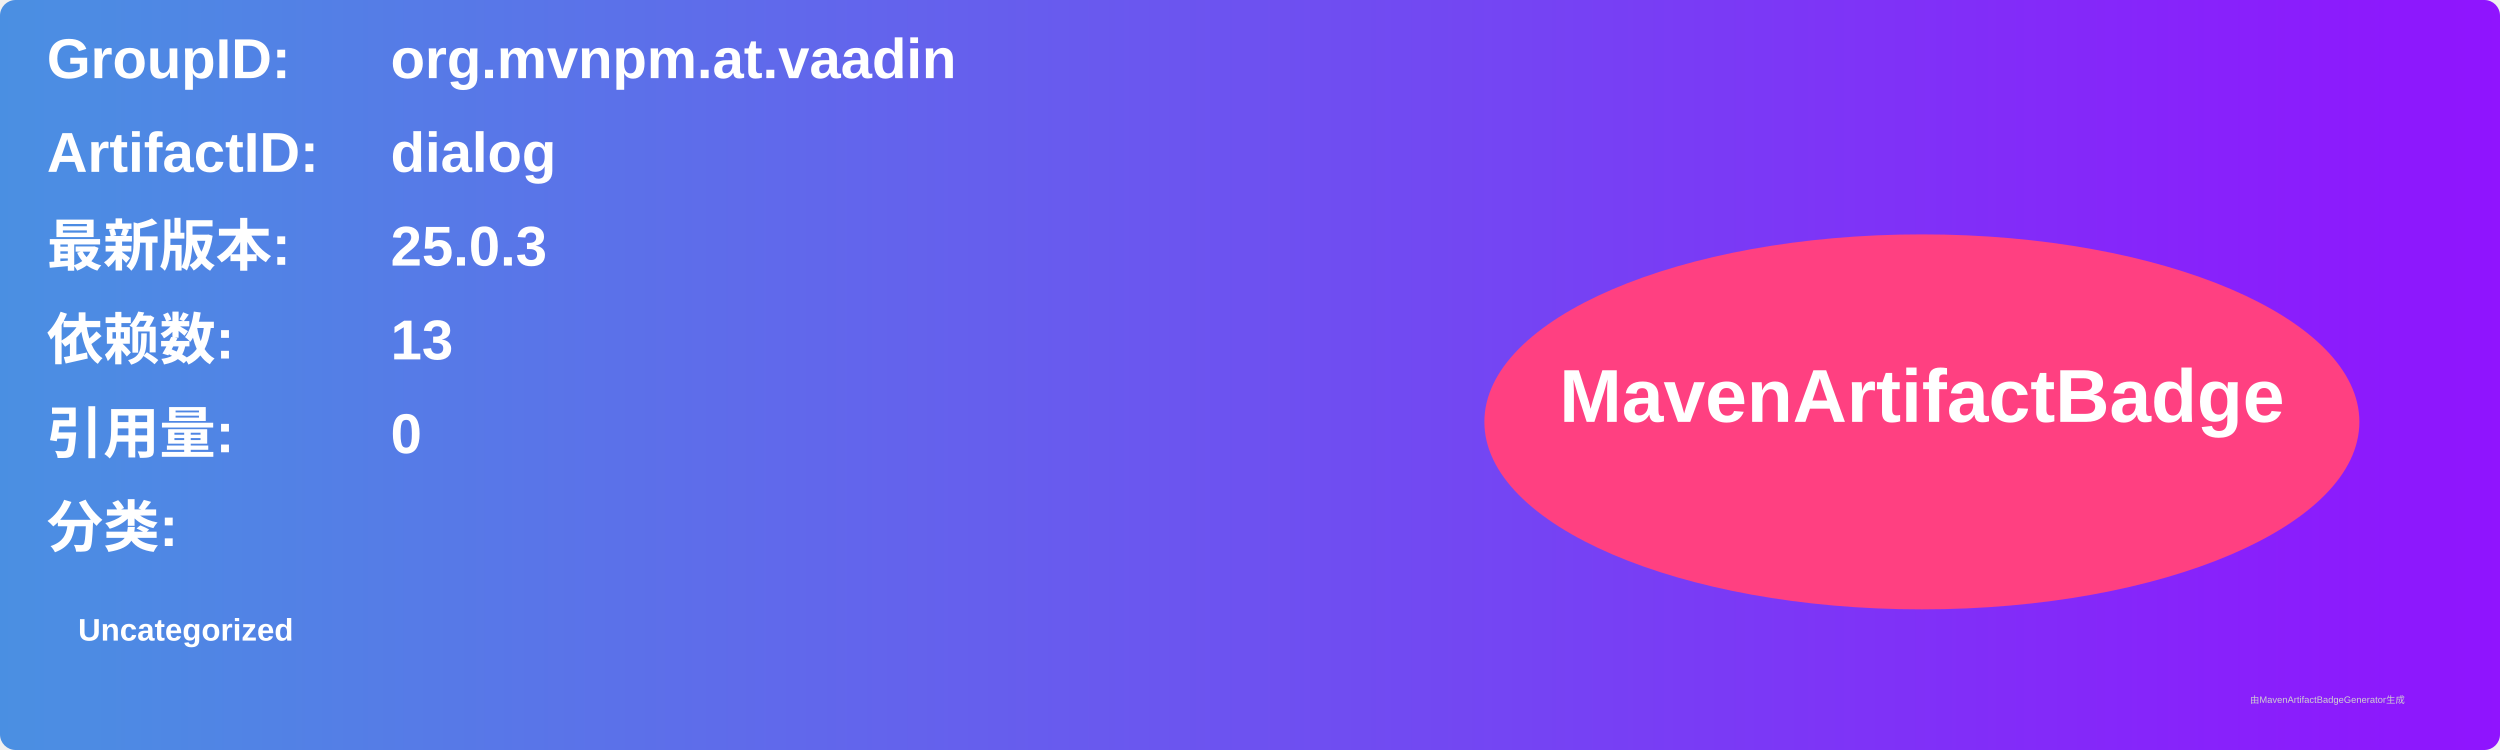
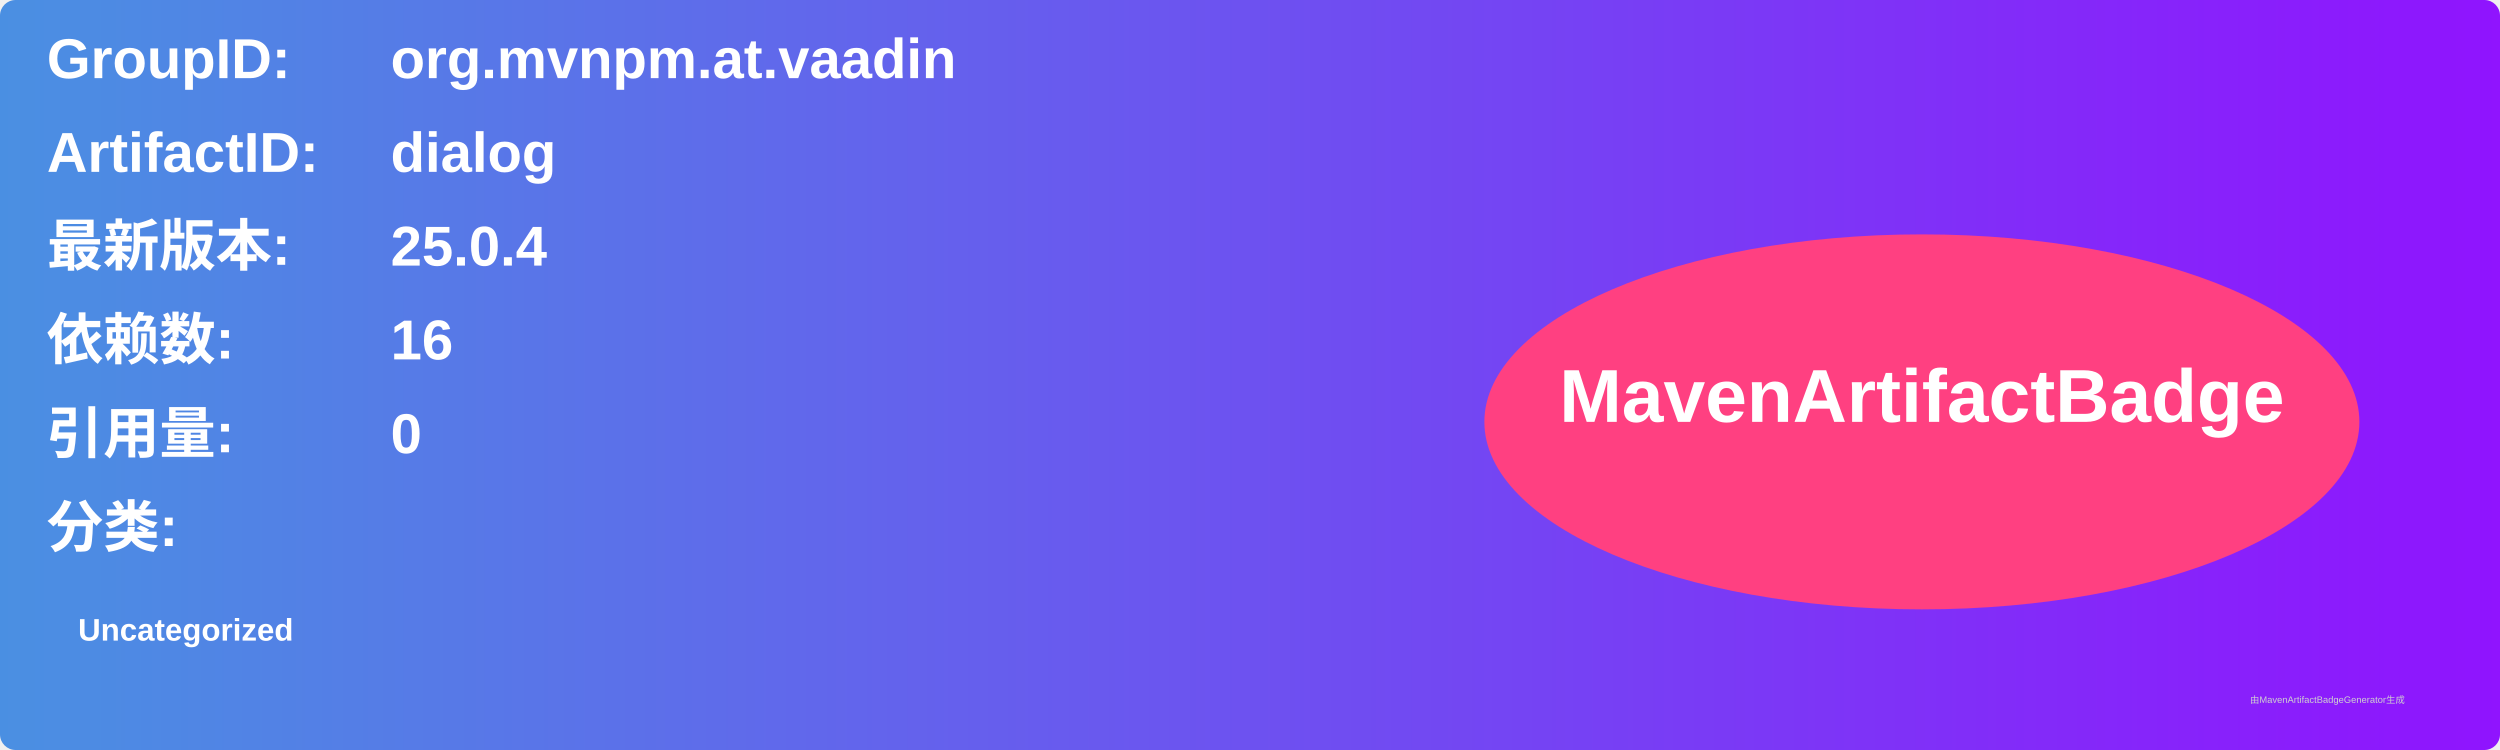
<svg xmlns="http://www.w3.org/2000/svg" width="800" height="240" viewBox="0 0 800 240">
  <linearGradient id="grad" x1="0%" y1="0%" x2="100%" y2="0%">
    <stop offset="0%" stop-color="#4a90e2" />
    <stop offset="100%" stop-color="#9013fe" />
  </linearGradient>
  <rect width="100%" height="100%" rx="5" ry="5" fill="url(#grad)" />
  <g transform="translate(15, 15)">
    <text x="0" y="10" font-family="Arial" font-size="18" fill="white" font-weight="bold" width="260">GroupID:</text>
    <text x="110" y="10" font-family="Arial" font-size="18" fill="white" font-weight="bold" width="460">org.mvnpm.at.vaadin</text>
    <text x="0" y="40" font-family="Arial" font-size="18" fill="white" font-weight="bold" width="260">ArtifactID:</text>
    <text x="110" y="40" font-family="Arial" font-size="18" fill="white" font-weight="bold" width="460">dialog</text>
    <text x="0" y="70" font-family="Arial" font-size="18" fill="white" font-weight="bold">最新版本:</text>
    <text x="110" y="70" font-family="Arial" font-size="18" fill="white" font-weight="bold">
-       <tspan font-weight="bold">25.0.3</tspan>
+       <tspan font-weight="bold">25.0.4</tspan>
    </text>
    <text x="0" y="100" font-family="Arial" font-size="18" fill="white" font-weight="bold">依赖数: </text>
    <text x="110" y="100" font-family="Arial" font-size="18" fill="white">
-       <tspan font-weight="bold">13</tspan>
+       <tspan font-weight="bold">16</tspan>
    </text>
    <text x="0" y="130" font-family="Arial" font-size="18" fill="white" font-weight="bold">引用量: </text>
    <text x="110" y="130" font-family="Arial" font-size="18" fill="white">
      <tspan font-weight="bold">0</tspan>
    </text>
    <text x="0" y="160" font-family="Arial" font-size="18" fill="white" font-weight="bold">分类:</text>
    <text x="10" y="190" font-family="Arial" font-size="10" fill="white">
      <tspan font-weight="bold">Uncategorized</tspan>
    </text>
    <ellipse cx="600" cy="120" rx="140" ry="60" fill="#ff4081" />
    <text x="600" y="120" text-anchor="middle" font-family="Arial" font-size="24" fill="white" font-weight="bold">MavenArtifactBadge</text>
  </g>
  <text x="720" y="225" font-family="Arial" font-size="3" fill="#d0d0d0">由MavenArtifactBadgeGenerator生成</text>
</svg>
